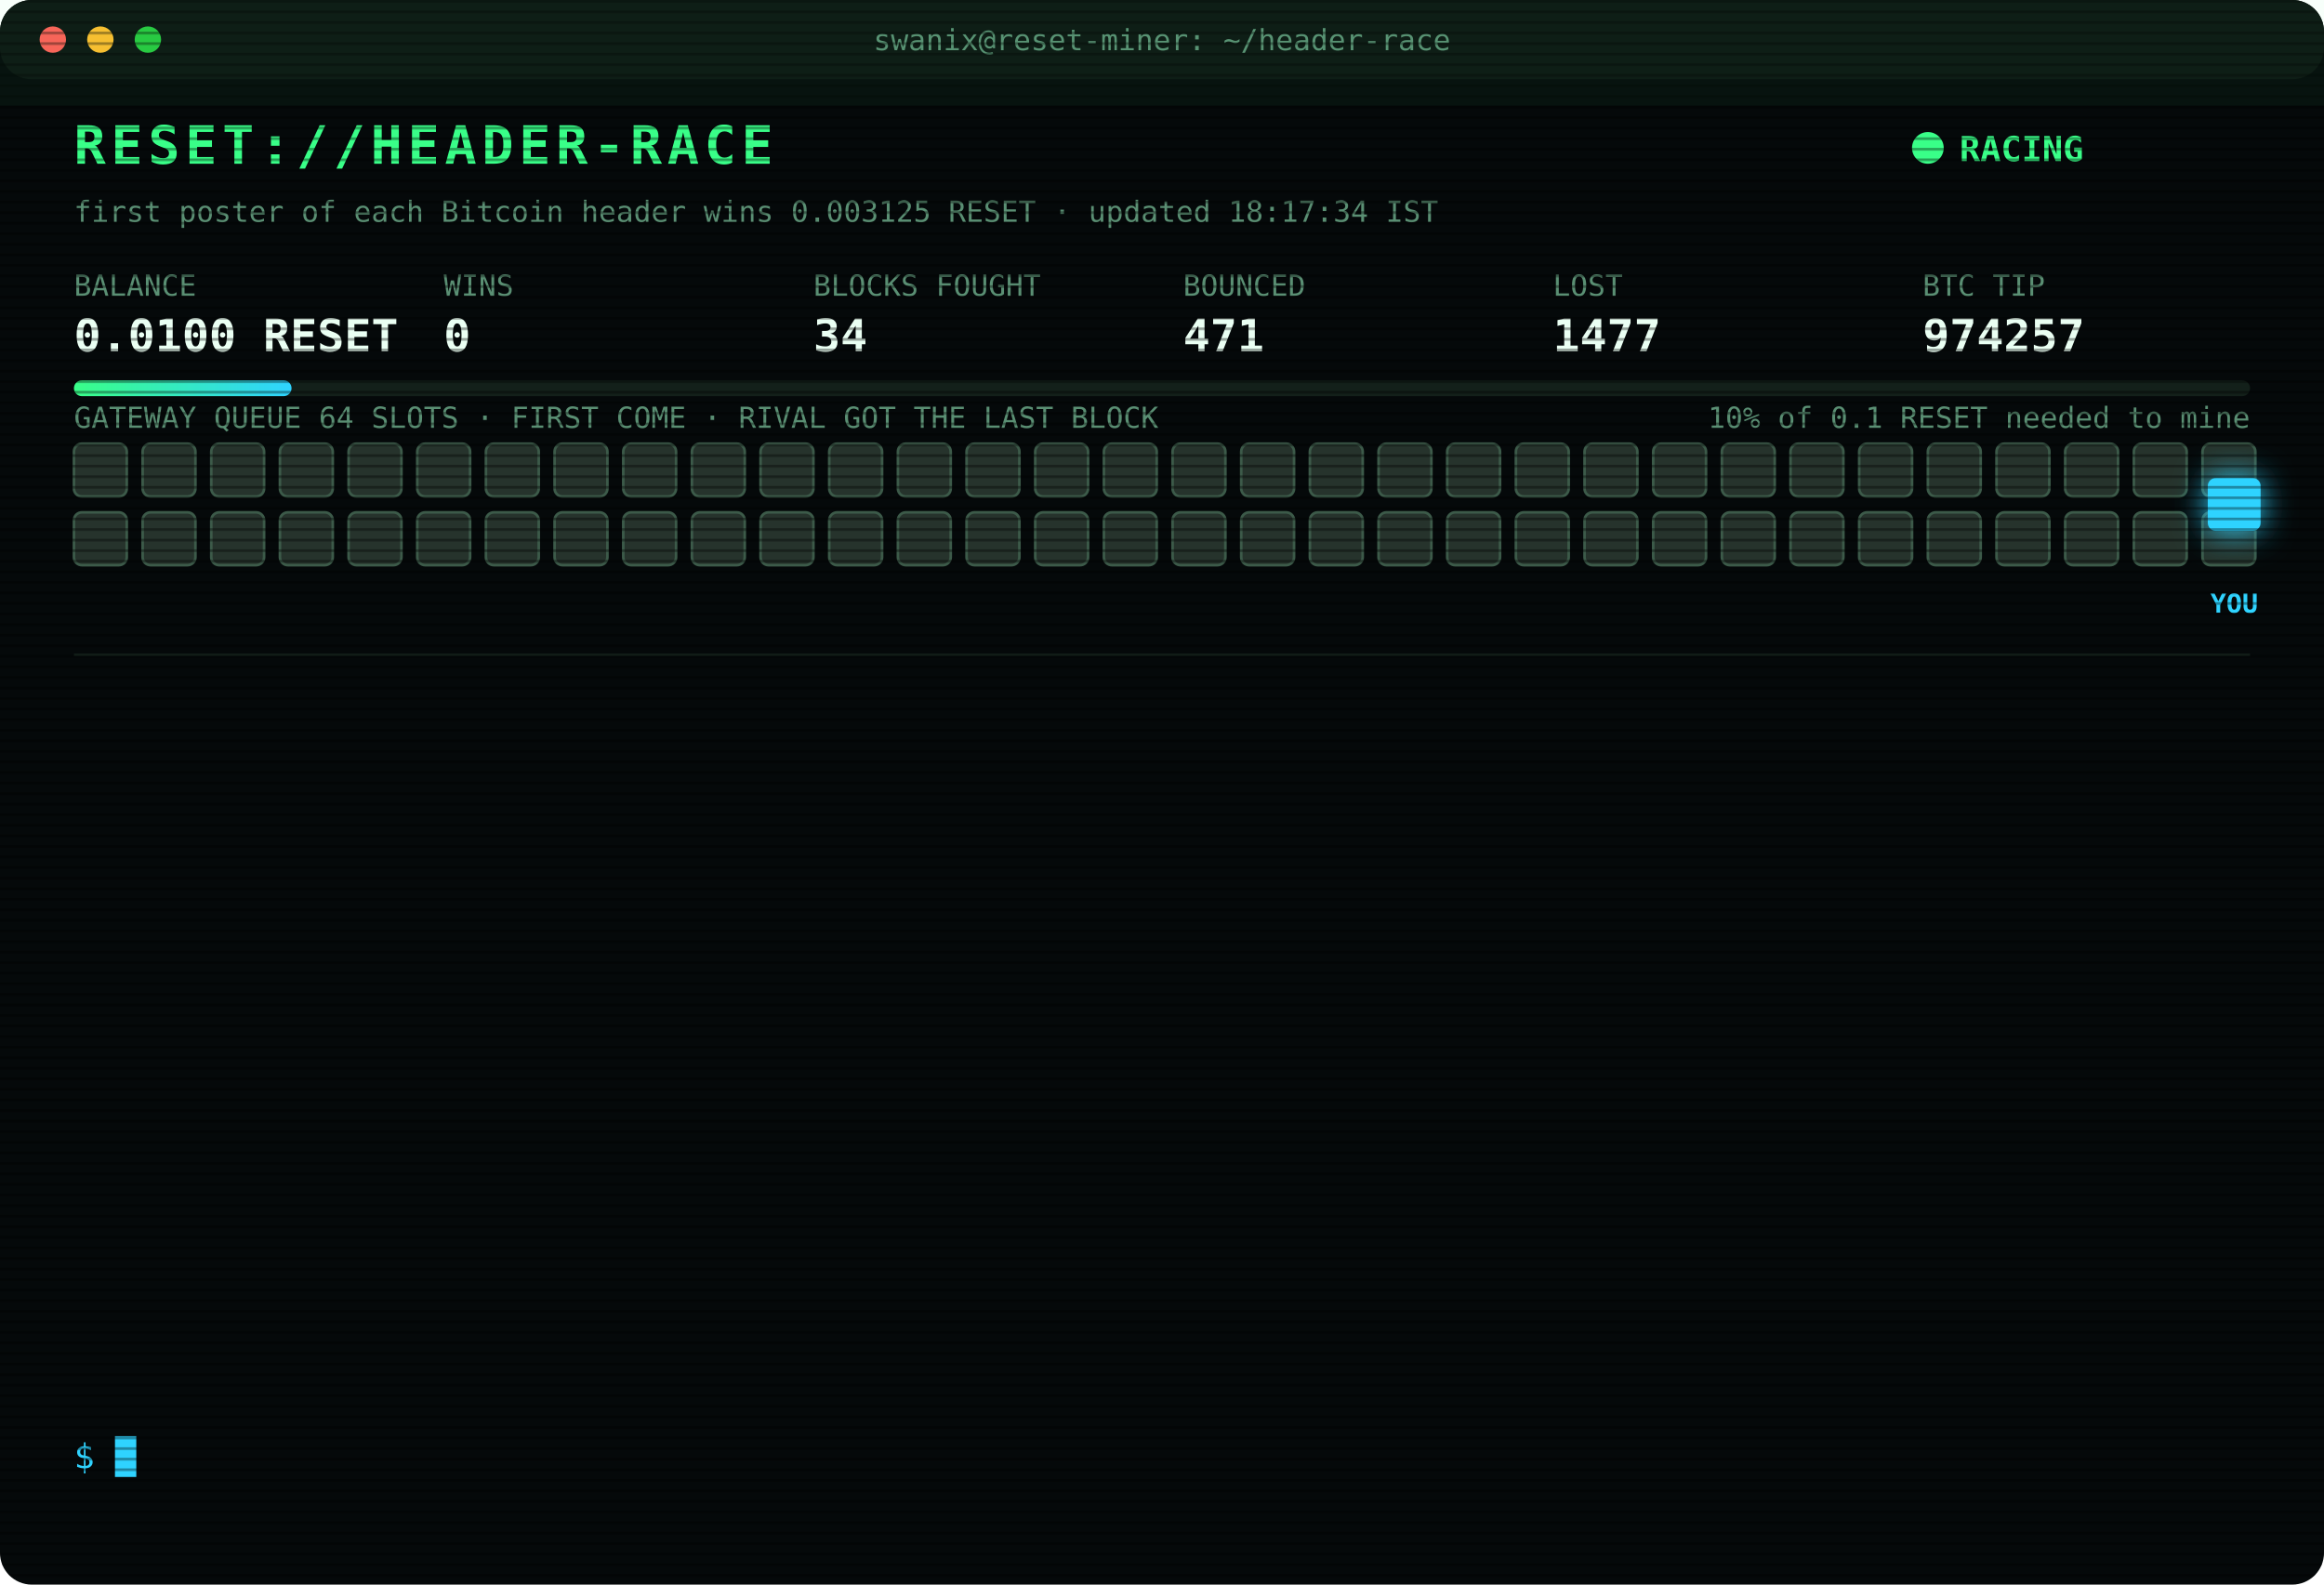
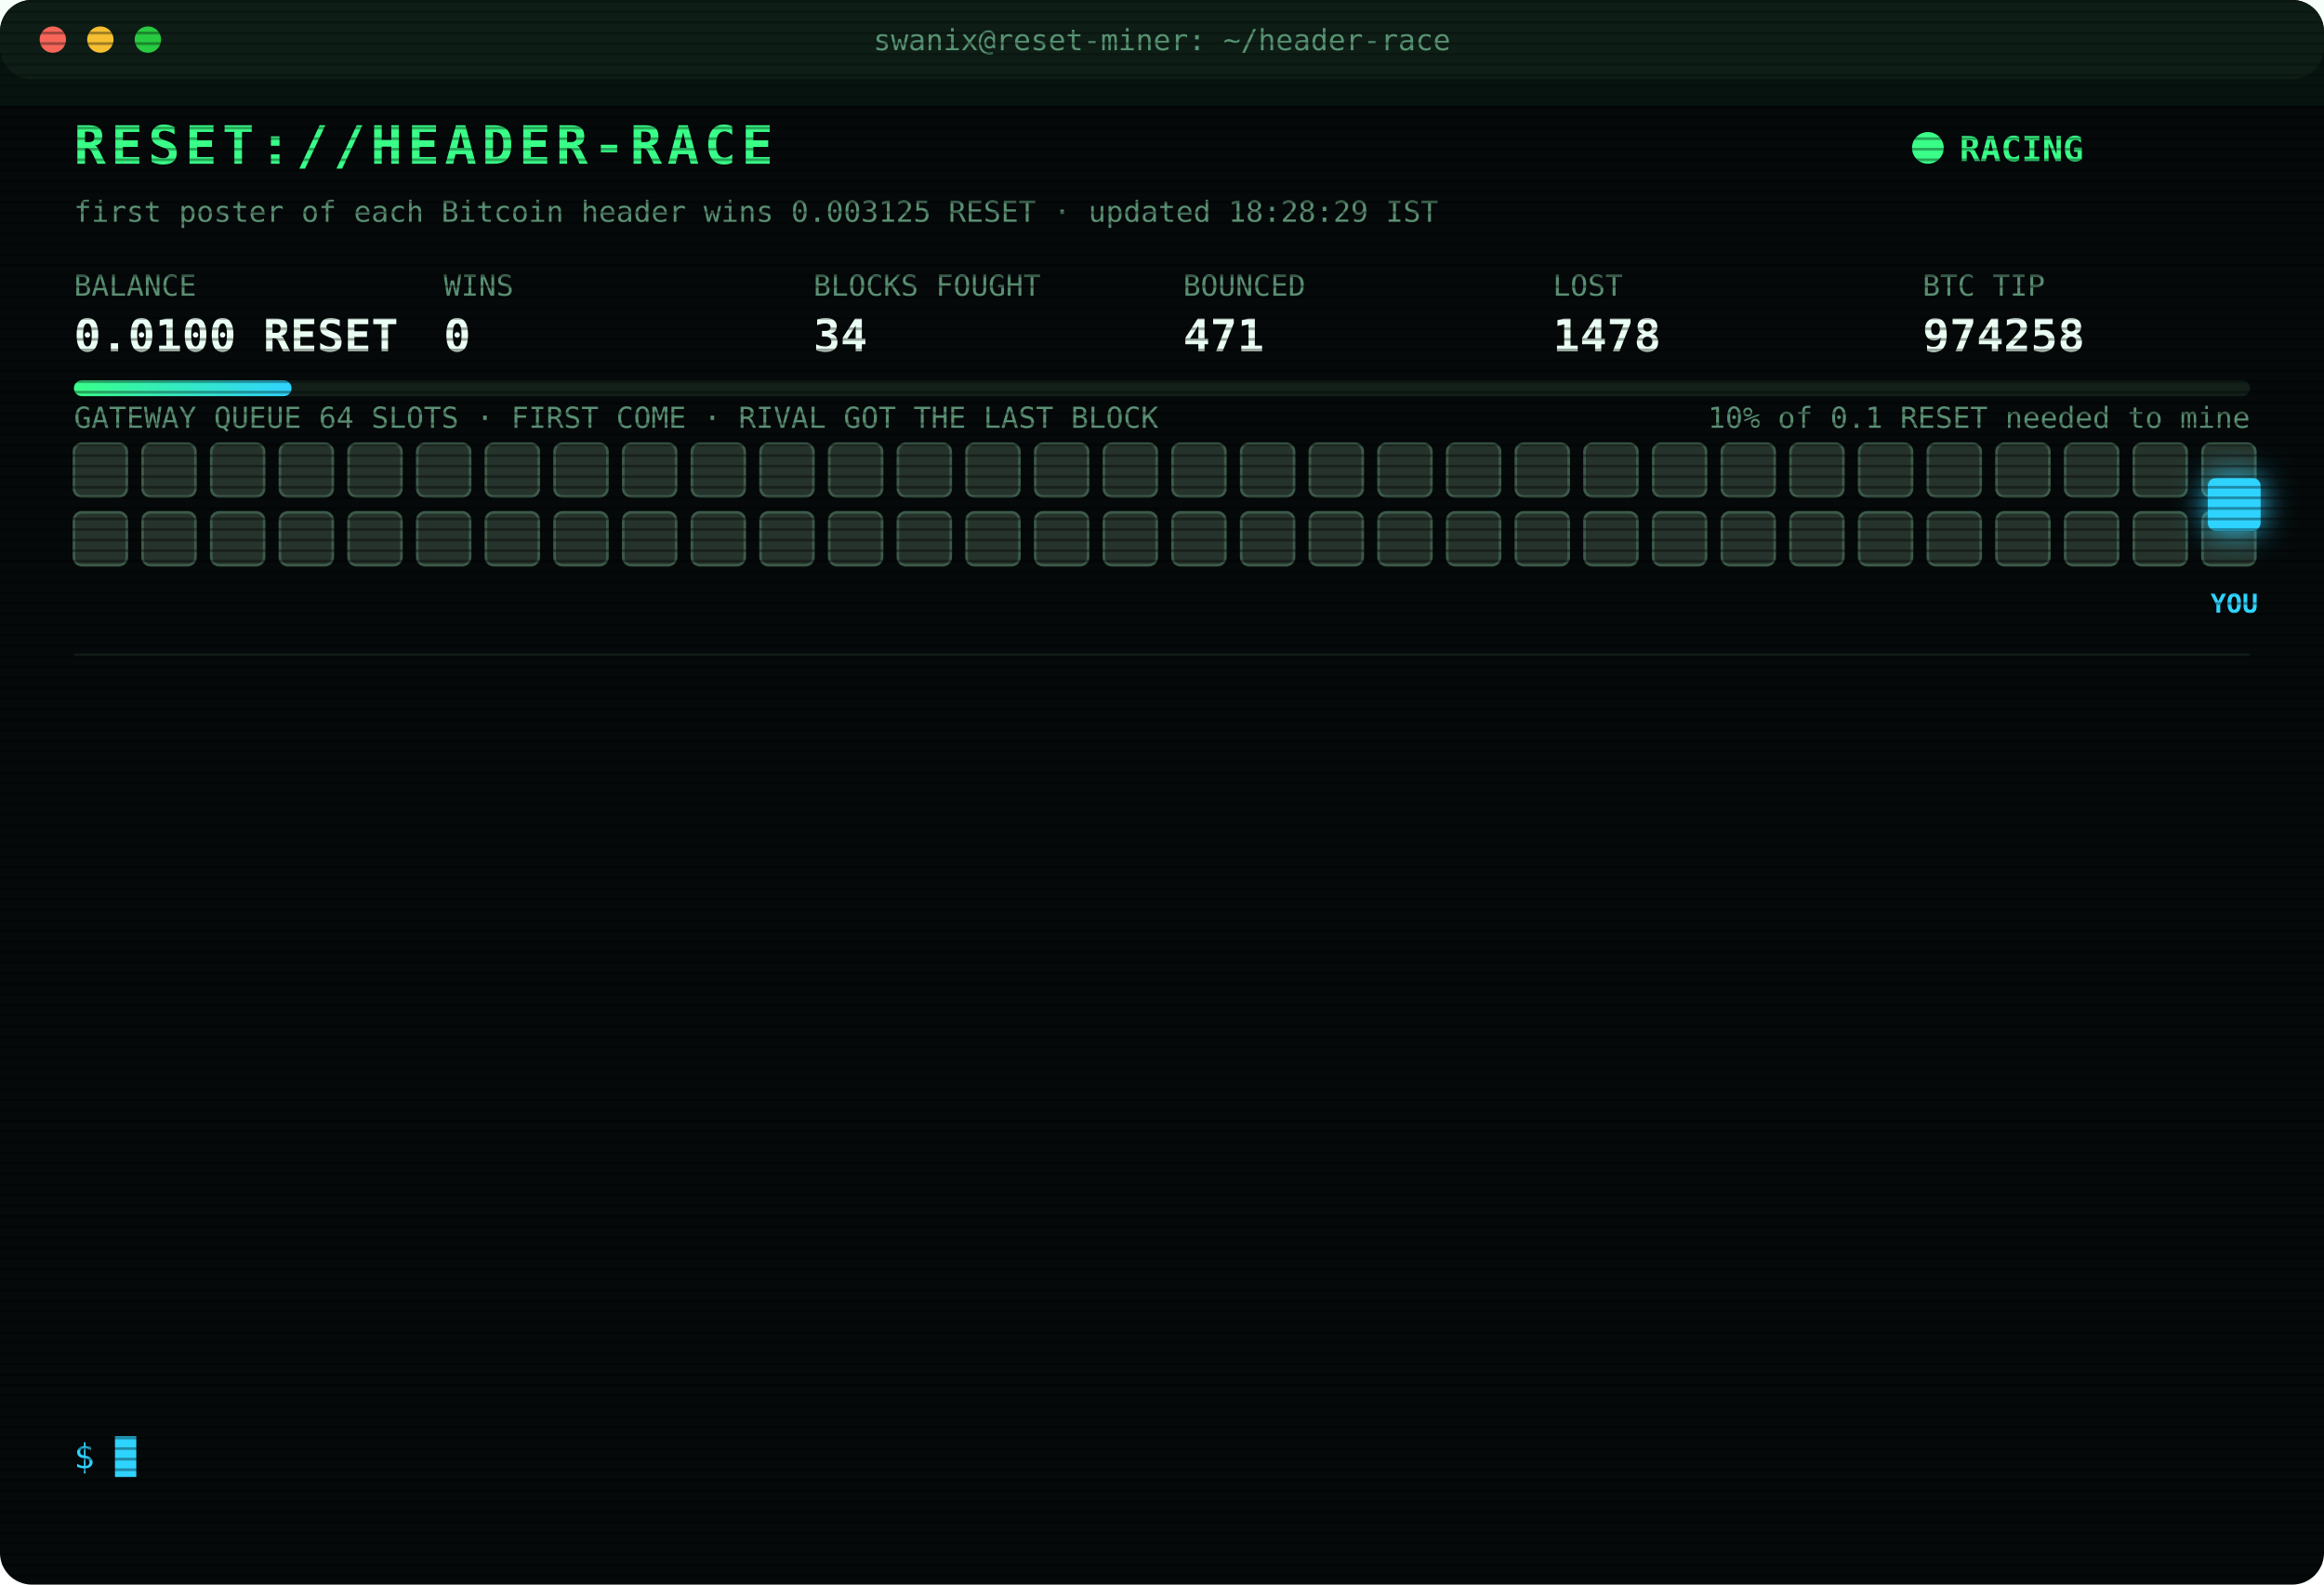
<svg xmlns="http://www.w3.org/2000/svg" width="880" height="600" viewBox="0 0 880 600" font-family="ui-monospace,SFMono-Regular,Menlo,Consolas,monospace">
  <style>
text{font-size:13px;fill:#7CFFB2}
.title{font-size:20px;font-weight:700;fill:#39FF88;letter-spacing:2px;animation:glitch 3s infinite steps(1)}
.sub{fill:#2fd3ff}.k{fill:#5a8f73;font-size:11px}.v{font-size:17px;font-weight:700;fill:#eafff3}
.ts{fill:#3f6b56}.boot{fill:#2fd3ff}.dim{fill:#5a8f73}.bad{fill:#ff4d6d}.warn{fill:#ffd23f}.mag{fill:#ff5cf0}.win{fill:#39FF88;font-weight:700}
.tag{font-size:10px;fill:#2fd3ff;font-weight:700}
.rival{fill:#26332c;stroke:#3c5a49;animation:jam 1.2s infinite alternate}
.idle{fill:#141c18;stroke:#22302a;animation:breathe 4s infinite}
.me{fill:#2fd3ff;filter:drop-shadow(0 0 6px #2fd3ff)}
.hover{animation:nudge 1.1s infinite ease-in-out}.bounce{animation:kick 1.4s infinite}
.ln{opacity:0;animation:in .4s forwards}
.cur{animation:blink 1s infinite steps(1)}
.scan{animation:scan 6s infinite linear}
.led{animation:blink 1.4s infinite}
@keyframes in{from{opacity:0;transform:translateX(-6px)}to{opacity:1;transform:none}}
@keyframes blink{50%{opacity:0}}
@keyframes jam{to{fill:#33463b}}
@keyframes breathe{50%{opacity:.4}}
@keyframes nudge{50%{transform:translateX(-10px)}}
@keyframes kick{0%,100%{transform:none}30%{transform:translateX(-14px)}55%{transform:translateX(10px) translateY(-6px)}}
@keyframes glitch{0%,92%{transform:none}93%{transform:translateX(2px);fill:#ff4d6d}95%{transform:translateX(-2px);fill:#2fd3ff}97%{transform:none}}
@keyframes scan{from{transform:translateY(-40px)}to{transform:translateY(600px)}}
</style>
  <defs>
    <pattern id="sl" width="4" height="4" patternUnits="userSpaceOnUse">
      <rect width="4" height="1" fill="#000" opacity=".35" />
    </pattern>
    <linearGradient id="bar">
      <stop offset="0" stop-color="#39FF88" />
      <stop offset="1" stop-color="#2fd3ff" />
    </linearGradient>
  </defs>
  <rect width="880" height="600" rx="12" fill="#05090a" />
  <rect width="880" height="30" rx="12" fill="#0d1512" />
  <circle cx="20" cy="15" r="5" fill="#ff5f57" />
  <circle cx="38" cy="15" r="5" fill="#febc2e" />
  <circle cx="56" cy="15" r="5" fill="#28c840" />
  <text x="440" y="19" text-anchor="middle" class="k">swanix@reset-miner: ~/header-race</text>
  <text x="28" y="62" class="title">RESET://HEADER-RACE</text>
  <circle class="led" cx="730" cy="56" r="6" fill="#39FF88" />
  <text x="742" y="61" class="win">RACING</text>
-   <text x="28" y="84" class="k">first poster of each Bitcoin header wins 0.003125 RESET · updated 18:17:34 IST</text>
+   <text x="28" y="84" class="k">first poster of each Bitcoin header wins 0.003125 RESET · updated 18:28:29 IST</text>
  <text x="28" y="112" class="k">BALANCE</text>
  <text x="28" y="133" class="v">0.0100 RESET</text>
  <text x="168" y="112" class="k">WINS</text>
  <text x="168" y="133" class="v">0</text>
  <text x="308" y="112" class="k">BLOCKS FOUGHT</text>
  <text x="308" y="133" class="v">34</text>
  <text x="448" y="112" class="k">BOUNCED</text>
  <text x="448" y="133" class="v">471</text>
  <text x="588" y="112" class="k">LOST</text>
-   <text x="588" y="133" class="v">1477</text>
+   <text x="588" y="133" class="v">1478</text>
  <text x="728" y="112" class="k">BTC TIP</text>
-   <text x="728" y="133" class="v">974257</text>
+   <text x="728" y="133" class="v">974258</text>
  <rect x="28" y="144" width="824" height="6" rx="3" fill="#13201a" />
  <rect x="28" y="144" width="82.4" height="6" rx="3" fill="url(#bar)" />
  <text x="852" y="162" text-anchor="end" class="k">10% of 0.1 RESET needed to mine</text>
  <text x="28" y="162" class="k">GATEWAY QUEUE 64 SLOTS · FIRST COME · RIVAL GOT THE LAST BLOCK</text>
  <rect class="rival" x="28" y="168" width="20" height="20" rx="3" style="animation-delay:0.00s" />
  <rect class="rival" x="54" y="168" width="20" height="20" rx="3" style="animation-delay:0.05s" />
  <rect class="rival" x="80" y="168" width="20" height="20" rx="3" style="animation-delay:0.10s" />
  <rect class="rival" x="106" y="168" width="20" height="20" rx="3" style="animation-delay:0.15s" />
  <rect class="rival" x="132" y="168" width="20" height="20" rx="3" style="animation-delay:0.20s" />
  <rect class="rival" x="158" y="168" width="20" height="20" rx="3" style="animation-delay:0.25s" />
  <rect class="rival" x="184" y="168" width="20" height="20" rx="3" style="animation-delay:0.30s" />
  <rect class="rival" x="210" y="168" width="20" height="20" rx="3" style="animation-delay:0.35s" />
  <rect class="rival" x="236" y="168" width="20" height="20" rx="3" style="animation-delay:0.40s" />
  <rect class="rival" x="262" y="168" width="20" height="20" rx="3" style="animation-delay:0.45s" />
  <rect class="rival" x="288" y="168" width="20" height="20" rx="3" style="animation-delay:0.50s" />
  <rect class="rival" x="314" y="168" width="20" height="20" rx="3" style="animation-delay:0.55s" />
  <rect class="rival" x="340" y="168" width="20" height="20" rx="3" style="animation-delay:0.60s" />
  <rect class="rival" x="366" y="168" width="20" height="20" rx="3" style="animation-delay:0.65s" />
  <rect class="rival" x="392" y="168" width="20" height="20" rx="3" style="animation-delay:0.70s" />
  <rect class="rival" x="418" y="168" width="20" height="20" rx="3" style="animation-delay:0.75s" />
  <rect class="rival" x="444" y="168" width="20" height="20" rx="3" style="animation-delay:0.80s" />
  <rect class="rival" x="470" y="168" width="20" height="20" rx="3" style="animation-delay:0.85s" />
  <rect class="rival" x="496" y="168" width="20" height="20" rx="3" style="animation-delay:0.90s" />
  <rect class="rival" x="522" y="168" width="20" height="20" rx="3" style="animation-delay:0.95s" />
  <rect class="rival" x="548" y="168" width="20" height="20" rx="3" style="animation-delay:1.00s" />
  <rect class="rival" x="574" y="168" width="20" height="20" rx="3" style="animation-delay:1.05s" />
  <rect class="rival" x="600" y="168" width="20" height="20" rx="3" style="animation-delay:1.10s" />
  <rect class="rival" x="626" y="168" width="20" height="20" rx="3" style="animation-delay:1.15s" />
  <rect class="rival" x="652" y="168" width="20" height="20" rx="3" style="animation-delay:1.20s" />
  <rect class="rival" x="678" y="168" width="20" height="20" rx="3" style="animation-delay:1.25s" />
  <rect class="rival" x="704" y="168" width="20" height="20" rx="3" style="animation-delay:1.30s" />
  <rect class="rival" x="730" y="168" width="20" height="20" rx="3" style="animation-delay:1.35s" />
  <rect class="rival" x="756" y="168" width="20" height="20" rx="3" style="animation-delay:1.40s" />
  <rect class="rival" x="782" y="168" width="20" height="20" rx="3" style="animation-delay:1.45s" />
  <rect class="rival" x="808" y="168" width="20" height="20" rx="3" style="animation-delay:1.50s" />
  <rect class="rival" x="834" y="168" width="20" height="20" rx="3" style="animation-delay:1.55s" />
  <rect class="rival" x="28" y="194" width="20" height="20" rx="3" style="animation-delay:1.60s" />
  <rect class="rival" x="54" y="194" width="20" height="20" rx="3" style="animation-delay:1.65s" />
  <rect class="rival" x="80" y="194" width="20" height="20" rx="3" style="animation-delay:1.70s" />
  <rect class="rival" x="106" y="194" width="20" height="20" rx="3" style="animation-delay:1.75s" />
  <rect class="rival" x="132" y="194" width="20" height="20" rx="3" style="animation-delay:1.80s" />
  <rect class="rival" x="158" y="194" width="20" height="20" rx="3" style="animation-delay:1.85s" />
  <rect class="rival" x="184" y="194" width="20" height="20" rx="3" style="animation-delay:1.90s" />
  <rect class="rival" x="210" y="194" width="20" height="20" rx="3" style="animation-delay:1.95s" />
  <rect class="rival" x="236" y="194" width="20" height="20" rx="3" style="animation-delay:2.00s" />
  <rect class="rival" x="262" y="194" width="20" height="20" rx="3" style="animation-delay:2.05s" />
  <rect class="rival" x="288" y="194" width="20" height="20" rx="3" style="animation-delay:2.10s" />
  <rect class="rival" x="314" y="194" width="20" height="20" rx="3" style="animation-delay:2.15s" />
  <rect class="rival" x="340" y="194" width="20" height="20" rx="3" style="animation-delay:2.20s" />
  <rect class="rival" x="366" y="194" width="20" height="20" rx="3" style="animation-delay:2.25s" />
  <rect class="rival" x="392" y="194" width="20" height="20" rx="3" style="animation-delay:2.30s" />
  <rect class="rival" x="418" y="194" width="20" height="20" rx="3" style="animation-delay:2.35s" />
  <rect class="rival" x="444" y="194" width="20" height="20" rx="3" style="animation-delay:2.40s" />
  <rect class="rival" x="470" y="194" width="20" height="20" rx="3" style="animation-delay:2.45s" />
  <rect class="rival" x="496" y="194" width="20" height="20" rx="3" style="animation-delay:2.50s" />
  <rect class="rival" x="522" y="194" width="20" height="20" rx="3" style="animation-delay:2.55s" />
  <rect class="rival" x="548" y="194" width="20" height="20" rx="3" style="animation-delay:2.60s" />
  <rect class="rival" x="574" y="194" width="20" height="20" rx="3" style="animation-delay:2.65s" />
  <rect class="rival" x="600" y="194" width="20" height="20" rx="3" style="animation-delay:2.70s" />
  <rect class="rival" x="626" y="194" width="20" height="20" rx="3" style="animation-delay:2.75s" />
  <rect class="rival" x="652" y="194" width="20" height="20" rx="3" style="animation-delay:2.80s" />
  <rect class="rival" x="678" y="194" width="20" height="20" rx="3" style="animation-delay:2.85s" />
  <rect class="rival" x="704" y="194" width="20" height="20" rx="3" style="animation-delay:2.90s" />
  <rect class="rival" x="730" y="194" width="20" height="20" rx="3" style="animation-delay:2.95s" />
  <rect class="rival" x="756" y="194" width="20" height="20" rx="3" style="animation-delay:3.00s" />
  <rect class="rival" x="782" y="194" width="20" height="20" rx="3" style="animation-delay:3.05s" />
  <rect class="rival" x="808" y="194" width="20" height="20" rx="3" style="animation-delay:3.10s" />
  <rect class="rival" x="834" y="194" width="20" height="20" rx="3" style="animation-delay:3.15s" />
  <g class="hover">
    <rect class="me" x="836" y="181" width="20" height="20" rx="3" />
    <text class="tag" x="846" y="232" text-anchor="middle">YOU</text>
  </g>
  <line x1="28" x2="852" y1="248" y2="248" stroke="#13201a" />
  <g class="ln" style="animation-delay:0.40s">
-     <text x="28" y="270" class="ts">16:11:42</text>
-     <text x="104" y="270" class="bad">[LOST] #974244 taken by a rival miner</text>
+     <text x="28" y="270" class="ts">16:12:51</text>
+     <text x="104" y="270" class="bad">[LOST] #974245 taken by a rival miner</text>
  </g>
  <g class="ln" style="animation-delay:0.65s">
-     <text x="28" y="292" class="ts">16:12:51</text>
-     <text x="104" y="292" class="bad">[LOST] #974245 taken by a rival miner</text>
+     <text x="28" y="292" class="ts">16:16:10</text>
+     <text x="104" y="292" class="bad">[LOST] #974246 taken by a rival miner</text>
  </g>
  <g class="ln" style="animation-delay:0.90s">
-     <text x="28" y="314" class="ts">16:16:10</text>
-     <text x="104" y="314" class="bad">[LOST] #974246 taken by a rival miner</text>
+     <text x="28" y="314" class="ts">16:18:20</text>
+     <text x="104" y="314" class="bad">[LOST] #974247 taken by a rival miner</text>
  </g>
  <g class="ln" style="animation-delay:1.15s">
-     <text x="28" y="336" class="ts">16:18:20</text>
-     <text x="104" y="336" class="bad">[LOST] #974247 taken by a rival miner</text>
+     <text x="28" y="336" class="ts">16:29:06</text>
+     <text x="104" y="336" class="bad">[LOST] #974248 taken by a rival miner</text>
  </g>
  <g class="ln" style="animation-delay:1.40s">
-     <text x="28" y="358" class="ts">16:29:06</text>
-     <text x="104" y="358" class="bad">[LOST] #974248 taken by a rival miner</text>
+     <text x="28" y="358" class="ts">16:43:01</text>
+     <text x="104" y="358" class="bad">[LOST] #974249 taken by a rival miner</text>
  </g>
  <g class="ln" style="animation-delay:1.65s">
-     <text x="28" y="380" class="ts">16:43:01</text>
-     <text x="104" y="380" class="bad">[LOST] #974249 taken by a rival miner</text>
+     <text x="28" y="380" class="ts">17:09:53</text>
+     <text x="104" y="380" class="bad">[LOST] #974251 taken by a rival miner</text>
  </g>
  <g class="ln" style="animation-delay:1.90s">
-     <text x="28" y="402" class="ts">17:09:53</text>
-     <text x="104" y="402" class="bad">[LOST] #974251 taken by a rival miner</text>
+     <text x="28" y="402" class="ts">17:22:00</text>
+     <text x="104" y="402" class="bad">[LOST] #974252 taken by a rival miner</text>
  </g>
  <g class="ln" style="animation-delay:2.15s">
-     <text x="28" y="424" class="ts">17:22:00</text>
-     <text x="104" y="424" class="bad">[LOST] #974252 taken by a rival miner</text>
+     <text x="28" y="424" class="ts">17:40:18</text>
+     <text x="104" y="424" class="bad">[LOST] #974253 taken by a rival miner</text>
  </g>
  <g class="ln" style="animation-delay:2.40s">
-     <text x="28" y="446" class="ts">17:40:18</text>
-     <text x="104" y="446" class="bad">[LOST] #974253 taken by a rival miner</text>
+     <text x="28" y="446" class="ts">18:00:33</text>
+     <text x="104" y="446" class="bad">[LOST] #974254 taken by a rival miner</text>
  </g>
  <g class="ln" style="animation-delay:2.65s">
-     <text x="28" y="468" class="ts">18:00:33</text>
-     <text x="104" y="468" class="bad">[LOST] #974254 taken by a rival miner</text>
+     <text x="28" y="468" class="ts">18:04:08</text>
+     <text x="104" y="468" class="bad">[LOST] #974255 taken by a rival miner</text>
  </g>
  <g class="ln" style="animation-delay:2.90s">
-     <text x="28" y="490" class="ts">18:04:08</text>
-     <text x="104" y="490" class="bad">[LOST] #974255 taken by a rival miner</text>
+     <text x="28" y="490" class="ts">18:06:35</text>
+     <text x="104" y="490" class="bad">[LOST] #974256 taken by a rival miner</text>
  </g>
  <g class="ln" style="animation-delay:3.15s">
-     <text x="28" y="512" class="ts">18:06:35</text>
-     <text x="104" y="512" class="bad">[LOST] #974256 taken by a rival miner</text>
+     <text x="28" y="512" class="ts">18:17:34</text>
+     <text x="104" y="512" class="bad">[LOST] #974257 taken by a rival miner</text>
  </g>
  <g class="ln" style="animation-delay:3.40s">
-     <text x="28" y="534" class="ts">18:17:34</text>
-     <text x="104" y="534" class="bad">[LOST] #974257 taken by a rival miner</text>
+     <text x="28" y="534" class="ts">18:28:29</text>
+     <text x="104" y="534" class="bad">[LOST] #974258 taken by a rival miner</text>
  </g>
  <text x="28" y="556" class="sub">$ <tspan class="cur">█</tspan>
  </text>
  <rect width="880" height="600" rx="12" fill="url(#sl)" pointer-events="none" />
  <rect class="scan" width="880" height="40" fill="#39FF88" opacity=".04" />
</svg>
